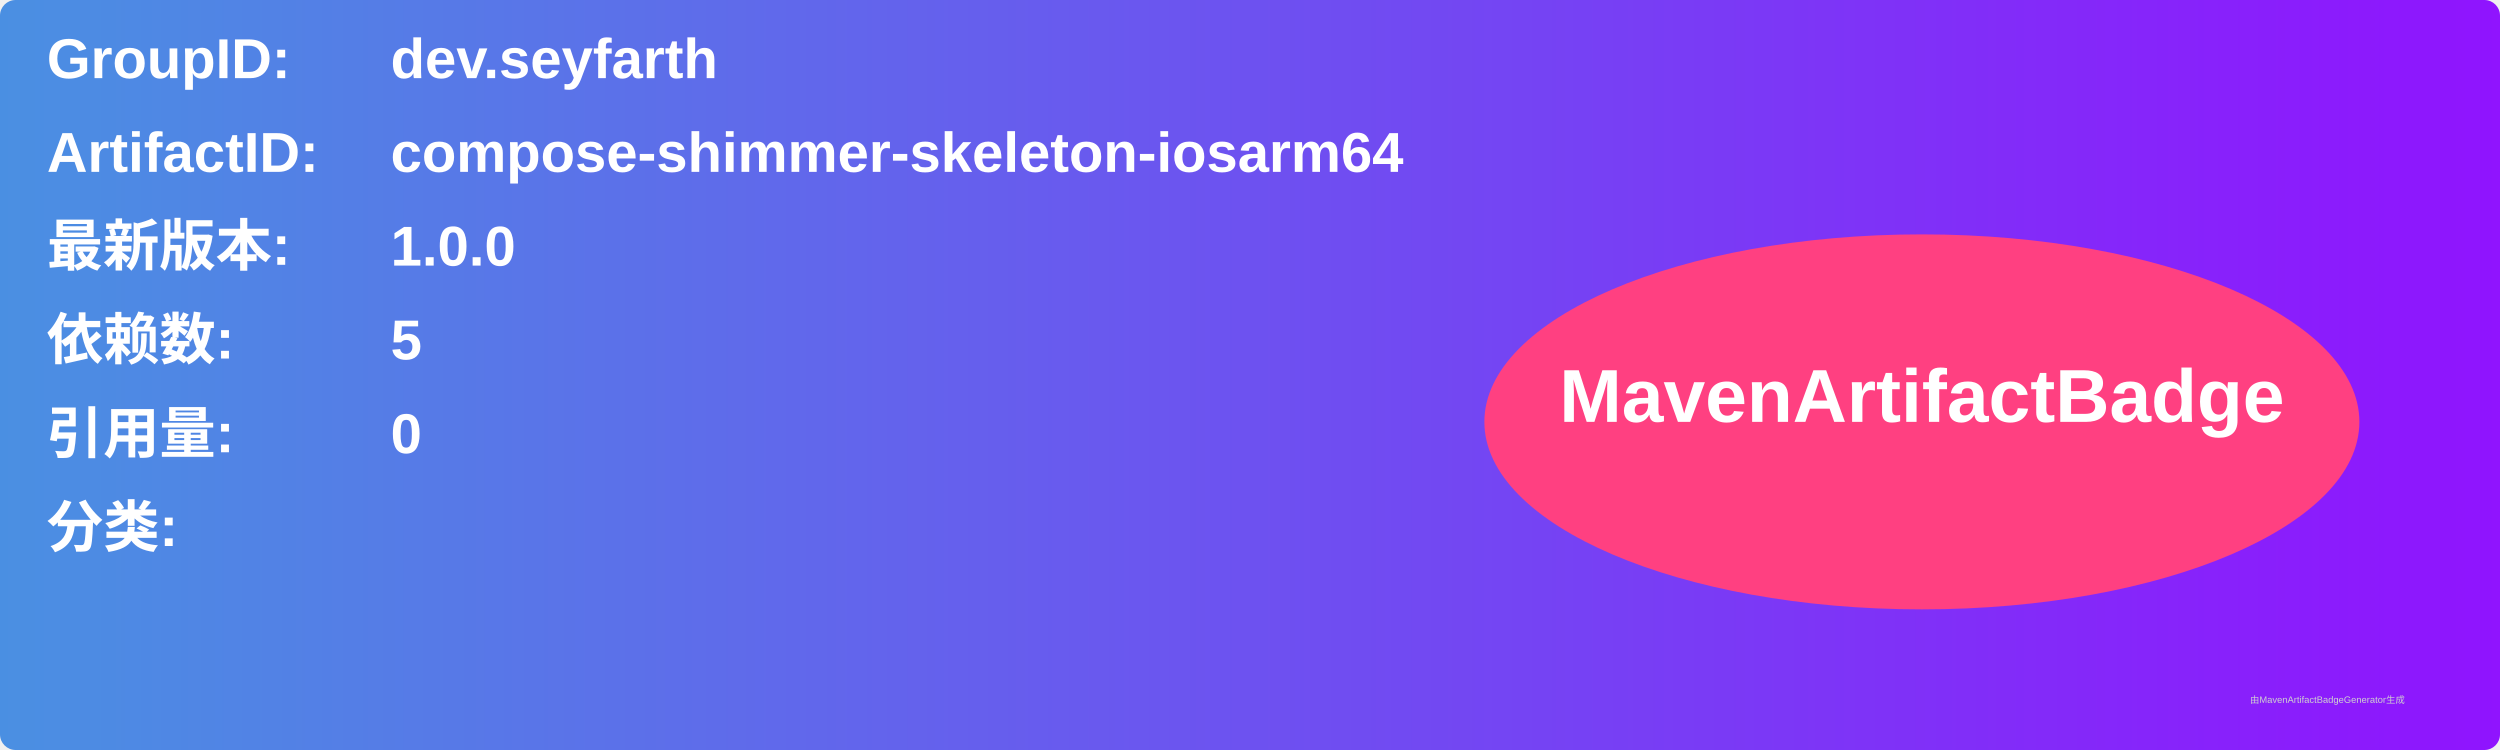
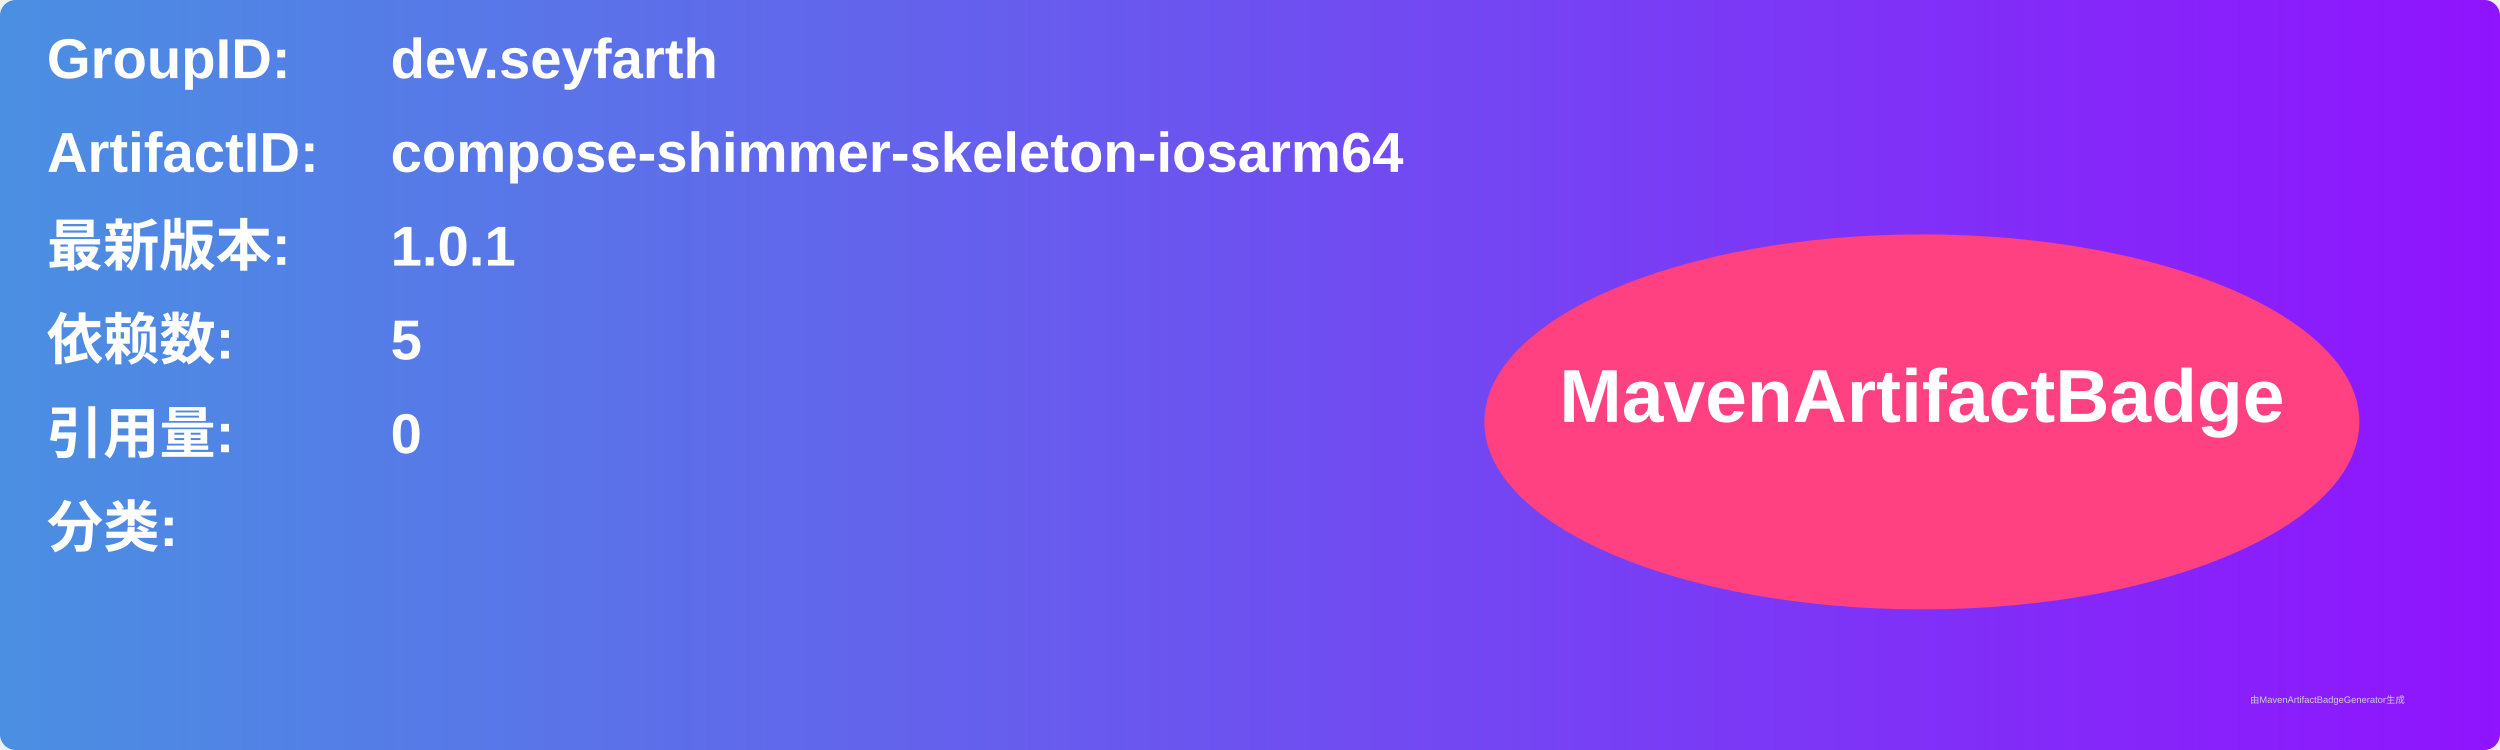
<svg xmlns="http://www.w3.org/2000/svg" width="800" height="240" viewBox="0 0 800 240">
  <linearGradient id="grad" x1="0%" y1="0%" x2="100%" y2="0%">
    <stop offset="0%" stop-color="#4a90e2" />
    <stop offset="100%" stop-color="#9013fe" />
  </linearGradient>
  <rect width="100%" height="100%" rx="5" ry="5" fill="url(#grad)" />
  <g transform="translate(15, 15)">
    <text x="0" y="10" font-family="Arial" font-size="18" fill="white" font-weight="bold" width="260">GroupID:</text>
    <text x="110" y="10" font-family="Arial" font-size="18" fill="white" font-weight="bold" width="460">dev.seyfarth</text>
    <text x="0" y="40" font-family="Arial" font-size="18" fill="white" font-weight="bold" width="260">ArtifactID:</text>
    <text x="110" y="40" font-family="Arial" font-size="18" fill="white" font-weight="bold" width="460">compose-shimmer-skeleton-iosarm64</text>
    <text x="0" y="70" font-family="Arial" font-size="18" fill="white" font-weight="bold">最新版本:</text>
    <text x="110" y="70" font-family="Arial" font-size="18" fill="white" font-weight="bold">
-       <tspan font-weight="bold">1.0.0</tspan>
+       <tspan font-weight="bold">1.0.1</tspan>
    </text>
    <text x="0" y="100" font-family="Arial" font-size="18" fill="white" font-weight="bold">依赖数: </text>
    <text x="110" y="100" font-family="Arial" font-size="18" fill="white">
      <tspan font-weight="bold">5</tspan>
    </text>
    <text x="0" y="130" font-family="Arial" font-size="18" fill="white" font-weight="bold">引用量: </text>
    <text x="110" y="130" font-family="Arial" font-size="18" fill="white">
      <tspan font-weight="bold">0</tspan>
    </text>
    <text x="0" y="160" font-family="Arial" font-size="18" fill="white" font-weight="bold">分类:</text>
    <text x="10" y="190" font-family="Arial" font-size="10" fill="white">
      <tspan font-weight="bold" />
    </text>
    <ellipse cx="600" cy="120" rx="140" ry="60" fill="#ff4081" />
    <text x="600" y="120" text-anchor="middle" font-family="Arial" font-size="24" fill="white" font-weight="bold">MavenArtifactBadge</text>
  </g>
  <text x="720" y="225" font-family="Arial" font-size="3" fill="#d0d0d0">由MavenArtifactBadgeGenerator生成</text>
</svg>
